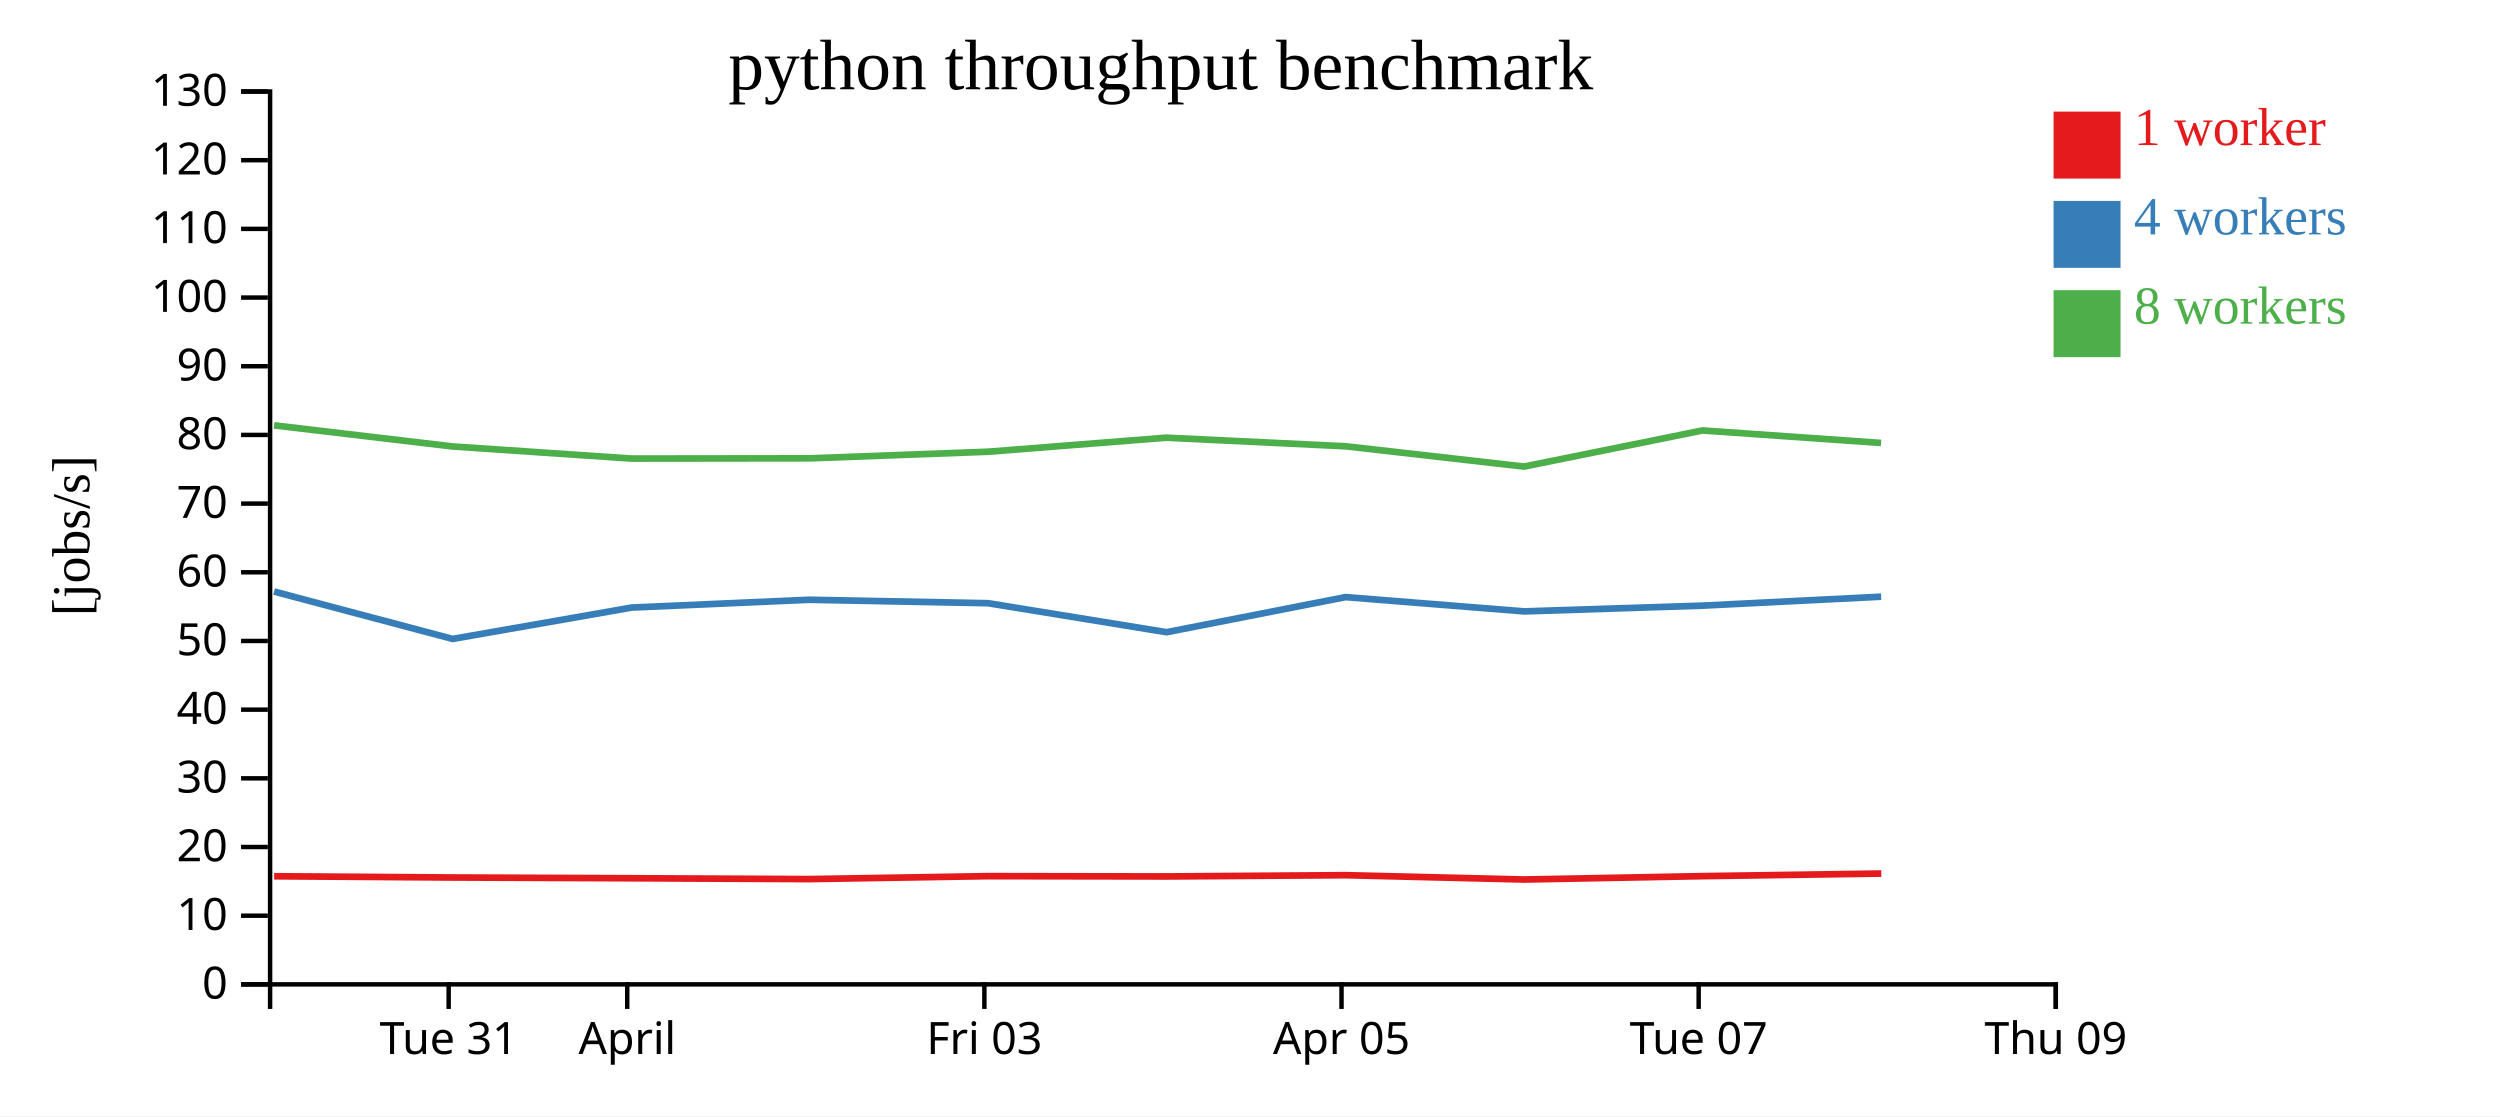
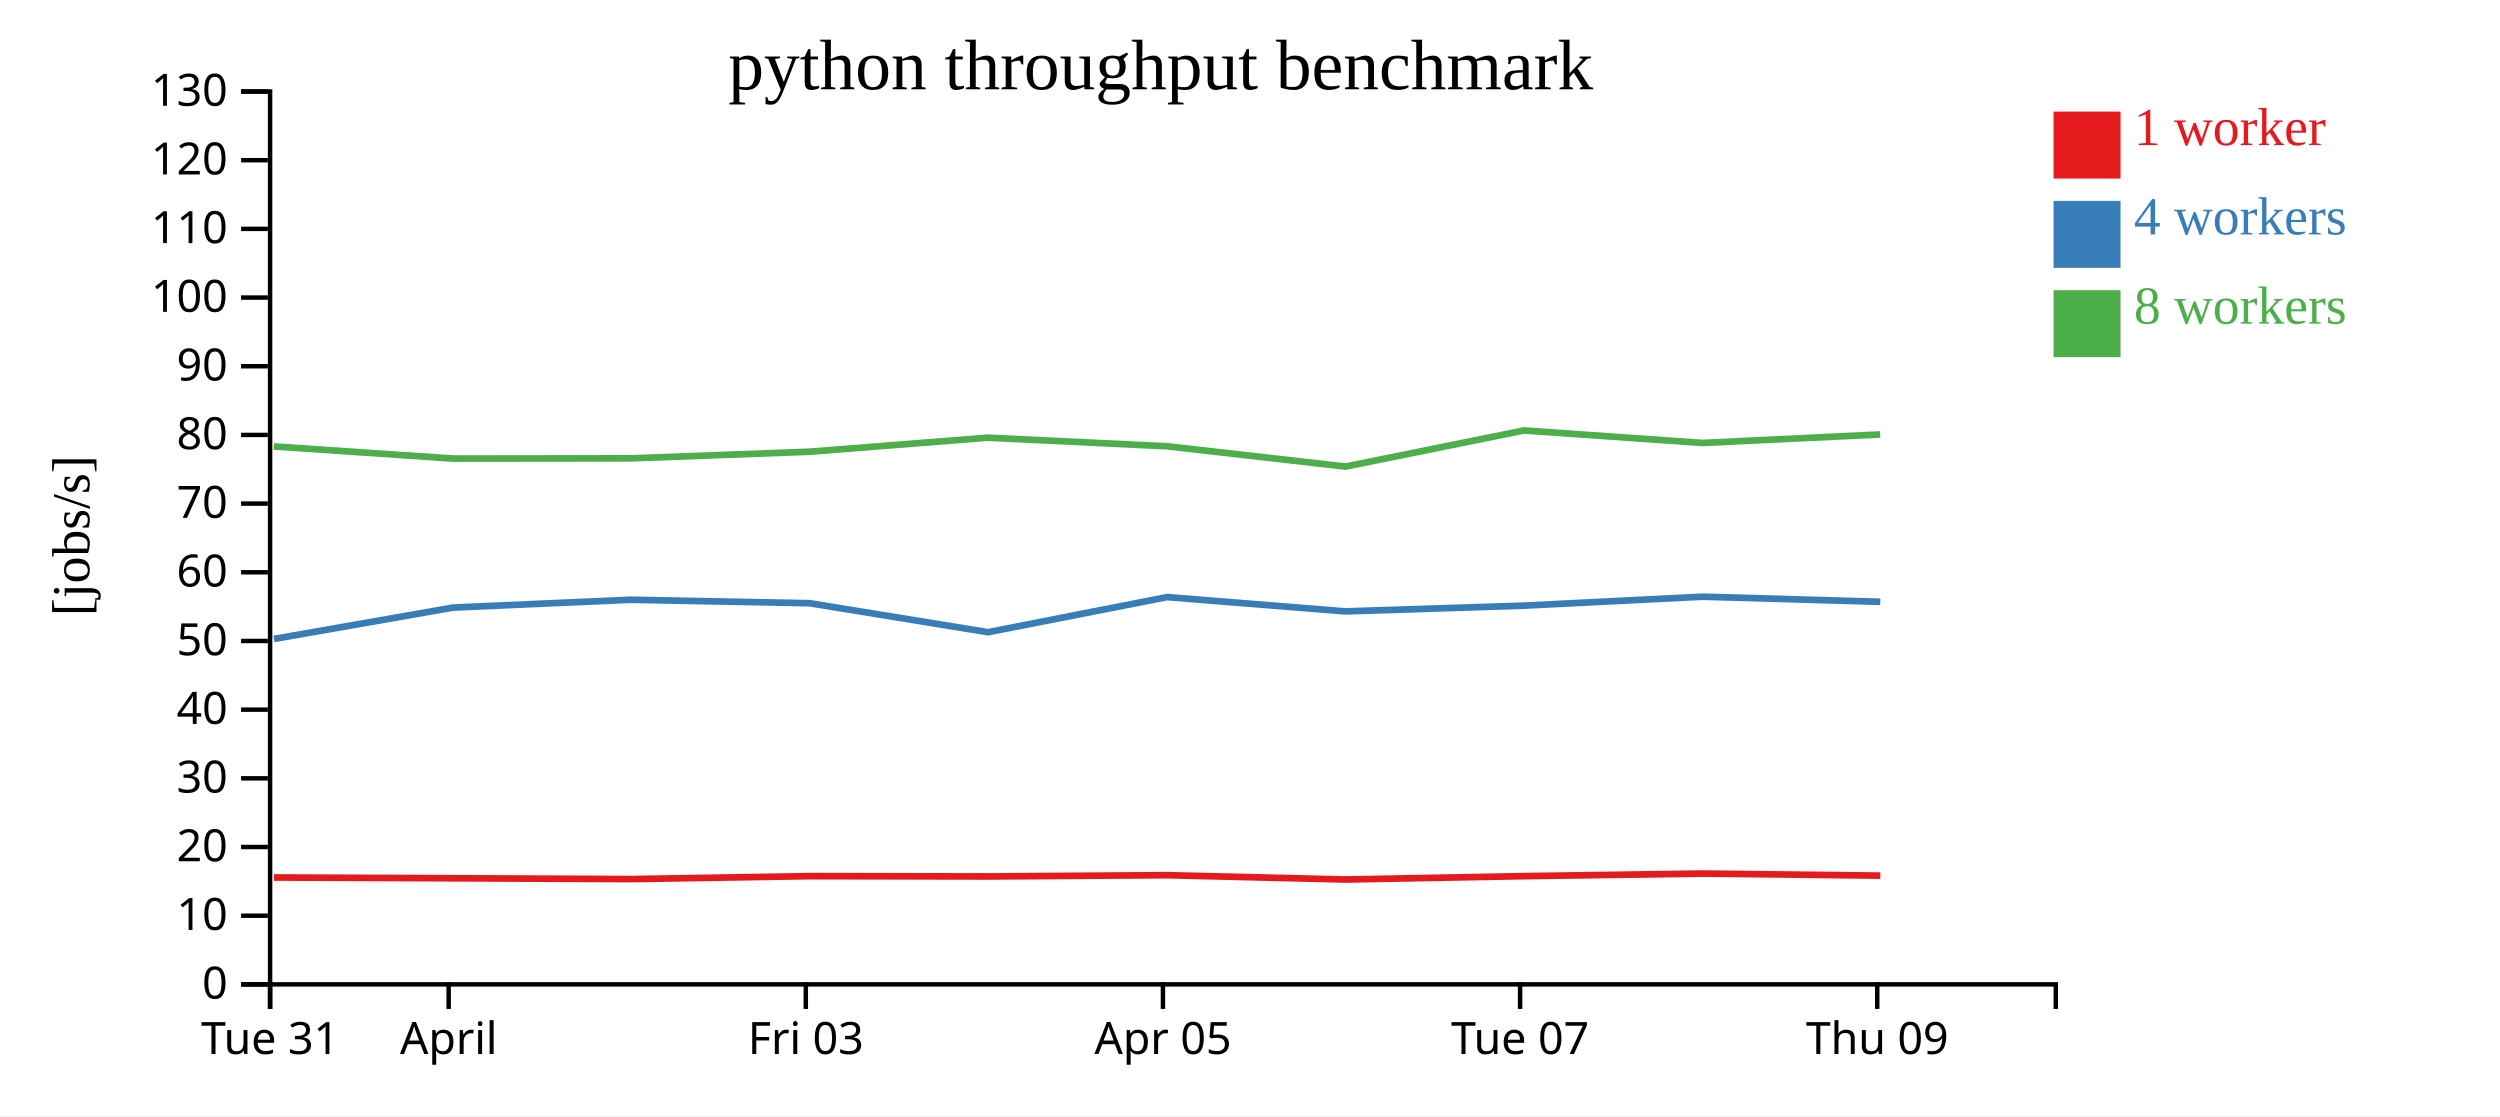
<svg xmlns="http://www.w3.org/2000/svg" width="560" height="250">
  <rect width="100%" height="100%" fill="white" />
  <g transform="translate(60,20)">
    <g transform="translate(0,200)" fill="none" font-size="10" font-family="sans-serif" text-anchor="middle">
      <path class="domain" stroke="currentColor" d="M0.5,6V0.5H400.5V6" />
-       <g class="tick" opacity="1" transform="translate(40.5,0)">
+       <g class="tick" opacity="1" transform="translate(0.5,0)">
        <line stroke="currentColor" y2="6" />
        <text fill="currentColor" y="9" dy="0.71em">Tue 31</text>
      </g>
-       <g class="tick" opacity="1" transform="translate(80.5,0)">
+       <g class="tick" opacity="1" transform="translate(40.5,0)">
        <line stroke="currentColor" y2="6" />
        <text fill="currentColor" y="9" dy="0.71em">April</text>
      </g>
-       <g class="tick" opacity="1" transform="translate(160.5,0)">
+       <g class="tick" opacity="1" transform="translate(120.5,0)">
        <line stroke="currentColor" y2="6" />
        <text fill="currentColor" y="9" dy="0.71em">Fri 03</text>
      </g>
-       <g class="tick" opacity="1" transform="translate(240.5,0)">
+       <g class="tick" opacity="1" transform="translate(200.5,0)">
        <line stroke="currentColor" y2="6" />
        <text fill="currentColor" y="9" dy="0.71em">Apr 05</text>
      </g>
-       <g class="tick" opacity="1" transform="translate(320.5,0)">
+       <g class="tick" opacity="1" transform="translate(280.5,0)">
        <line stroke="currentColor" y2="6" />
        <text fill="currentColor" y="9" dy="0.71em">Tue 07</text>
      </g>
-       <g class="tick" opacity="1" transform="translate(400.5,0)">
+       <g class="tick" opacity="1" transform="translate(360.5,0)">
        <line stroke="currentColor" y2="6" />
        <text fill="currentColor" y="9" dy="0.71em">Thu 09</text>
      </g>
    </g>
    <g fill="none" font-size="10" font-family="sans-serif" text-anchor="end">
      <path class="domain" stroke="currentColor" d="M-6,200.5H0.5V0.5H-6" />
      <g class="tick" opacity="1" transform="translate(0,200.5)">
        <line stroke="currentColor" x2="-6" />
        <text fill="currentColor" x="-9" dy="0.32em">0</text>
      </g>
      <g class="tick" opacity="1" transform="translate(0,185.1154)">
        <line stroke="currentColor" x2="-6" />
        <text fill="currentColor" x="-9" dy="0.32em">10</text>
      </g>
      <g class="tick" opacity="1" transform="translate(0,169.7308)">
        <line stroke="currentColor" x2="-6" />
        <text fill="currentColor" x="-9" dy="0.32em">20</text>
      </g>
      <g class="tick" opacity="1" transform="translate(0,154.3462)">
        <line stroke="currentColor" x2="-6" />
        <text fill="currentColor" x="-9" dy="0.32em">30</text>
      </g>
      <g class="tick" opacity="1" transform="translate(0,138.9615)">
        <line stroke="currentColor" x2="-6" />
        <text fill="currentColor" x="-9" dy="0.32em">40</text>
      </g>
      <g class="tick" opacity="1" transform="translate(0,123.5769)">
        <line stroke="currentColor" x2="-6" />
        <text fill="currentColor" x="-9" dy="0.32em">50</text>
      </g>
      <g class="tick" opacity="1" transform="translate(0,108.1923)">
        <line stroke="currentColor" x2="-6" />
        <text fill="currentColor" x="-9" dy="0.32em">60</text>
      </g>
      <g class="tick" opacity="1" transform="translate(0,92.80769)">
        <line stroke="currentColor" x2="-6" />
        <text fill="currentColor" x="-9" dy="0.32em">70</text>
      </g>
      <g class="tick" opacity="1" transform="translate(0,77.42308)">
        <line stroke="currentColor" x2="-6" />
        <text fill="currentColor" x="-9" dy="0.32em">80</text>
      </g>
      <g class="tick" opacity="1" transform="translate(0,62.03846)">
        <line stroke="currentColor" x2="-6" />
        <text fill="currentColor" x="-9" dy="0.32em">90</text>
      </g>
      <g class="tick" opacity="1" transform="translate(0,46.65385)">
        <line stroke="currentColor" x2="-6" />
        <text fill="currentColor" x="-9" dy="0.32em">100</text>
      </g>
      <g class="tick" opacity="1" transform="translate(0,31.26923)">
        <line stroke="currentColor" x2="-6" />
        <text fill="currentColor" x="-9" dy="0.32em">110</text>
      </g>
      <g class="tick" opacity="1" transform="translate(0,15.88462)">
        <line stroke="currentColor" x2="-6" />
        <text fill="currentColor" x="-9" dy="0.32em">120</text>
      </g>
      <g class="tick" opacity="1" transform="translate(0,0.5)">
        <line stroke="currentColor" x2="-6" />
        <text fill="currentColor" x="-9" dy="0.32em">130</text>
      </g>
    </g>
    <text text-anchor="middle" style="font-size: 12px" transform="rotate(-90)" y="-40" x="-100">[jobs/s]</text>
    <text text-anchor="middle" style="font-size: 16px" y="0" x="200">python throughput benchmark</text>
-     <path class="line" fill="none" stroke="#e41a1c" stroke-width="1.5" d="M1.407,176.28L41.375,176.559L81.502,176.727L121.303,176.917L161.363,176.257L201.287,176.323L241.444,176.042L281.418,177.011L321.38,176.255L361.406,175.677" />
-     <path class="line" fill="none" stroke="#377eb8" stroke-width="1.5" d="M1.398,112.508L41.374,123.12L81.501,116.093L121.288,114.346L161.343,115.118L201.299,121.614L241.425,113.75L281.412,116.951L321.383,115.664L361.379,113.66" />
-     <path class="line" fill="none" stroke="#4daf4a" stroke-width="1.5" d="M1.388,75.28L41.331,80.001L81.467,82.721L121.269,82.668L161.328,81.188L201.25,78.042L241.404,79.964L281.388,84.511L321.36,76.422L361.364,79.223" />
+     <path class="line" fill="none" stroke="#e41a1c" stroke-width="1.5" d="M1.375,176.559L41.502,176.727L81.303,176.917L121.363,176.257L161.287,176.323L201.444,176.042L241.418,177.011L281.38,176.255L321.406,175.677L361.196,176.143" />
+     <path class="line" fill="none" stroke="#377eb8" stroke-width="1.5" d="M1.374,123.12L41.501,116.093L81.288,114.346L121.343,115.118L161.299,121.614L201.425,113.75L241.412,116.951L281.383,115.664L321.379,113.66L361.186,114.804" />
+     <path class="line" fill="none" stroke="#4daf4a" stroke-width="1.5" d="M1.331,80.001L41.467,82.721L81.269,82.668L121.328,81.188L161.25,78.042L201.404,79.964L241.388,84.511L281.36,76.422L321.364,79.223L361.157,77.316" />
    <rect class="dot" x="400" y="5" width="15" height="15" style="fill: #e41a1c;" />
    <rect class="dot" x="400" y="25" width="15" height="15" style="fill: #377eb8;" />
    <rect class="dot" x="400" y="45" width="15" height="15" style="fill: #4daf4a;" />
    <text class="label" x="418" y="12.5" style="fill: #e41a1c; alignment-baseline: middle;" text-anchor="left">1 worker</text>
    <text class="label" x="418" y="32.5" style="fill: #377eb8; alignment-baseline: middle;" text-anchor="left">4 workers</text>
    <text class="label" x="418" y="52.5" style="fill: #4daf4a; alignment-baseline: middle;" text-anchor="left">8 workers</text>
  </g>
</svg>
